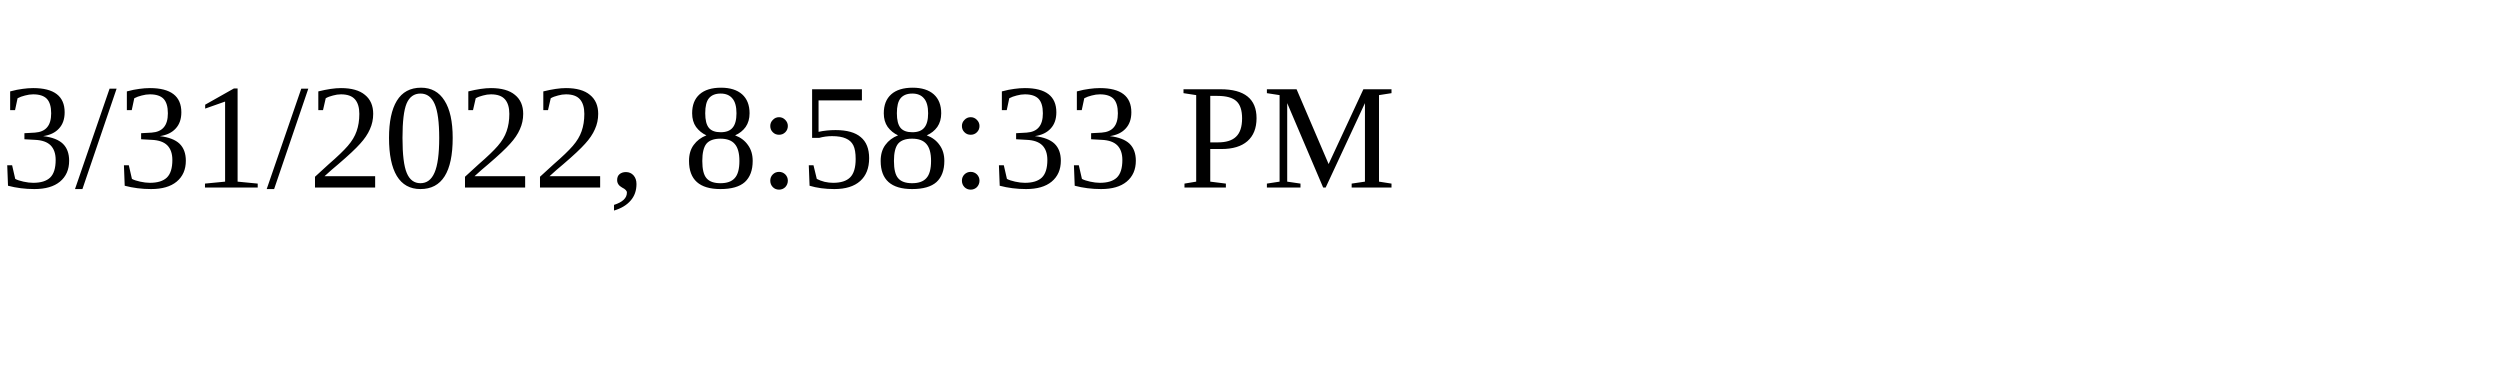
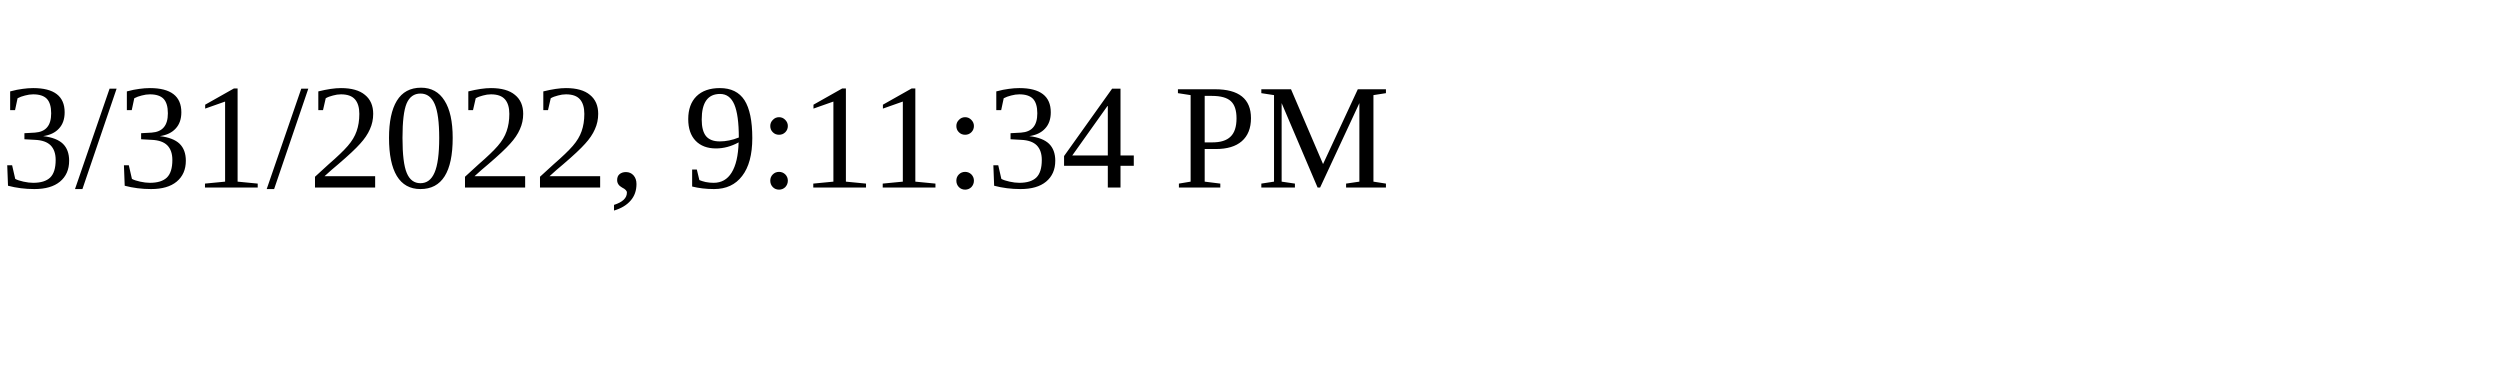
<svg xmlns="http://www.w3.org/2000/svg" height="30" width="200">
-   <text x="0" y="15">3/31/2022, 8:58:33 PM</text>
+   <text x="0" y="15">3/31/2022, 9:11:34 PM</text>
</svg>
